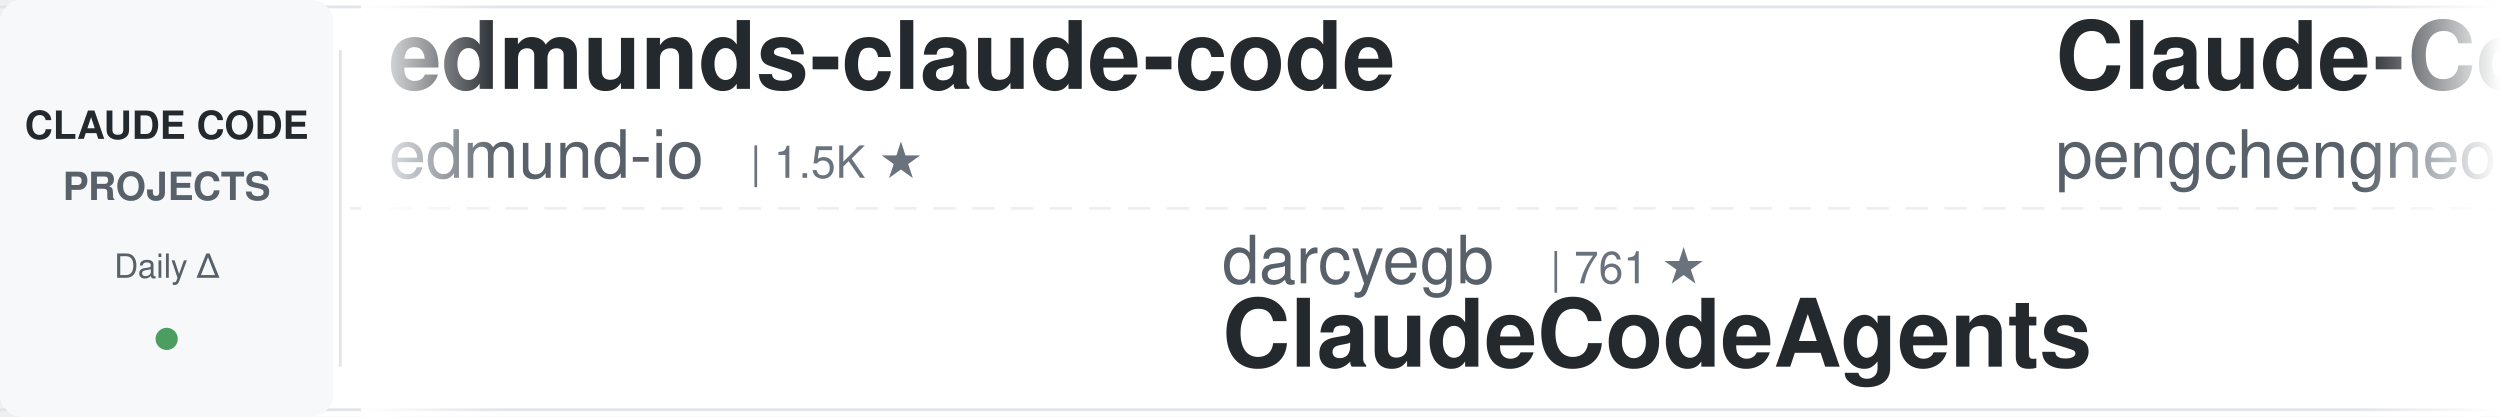
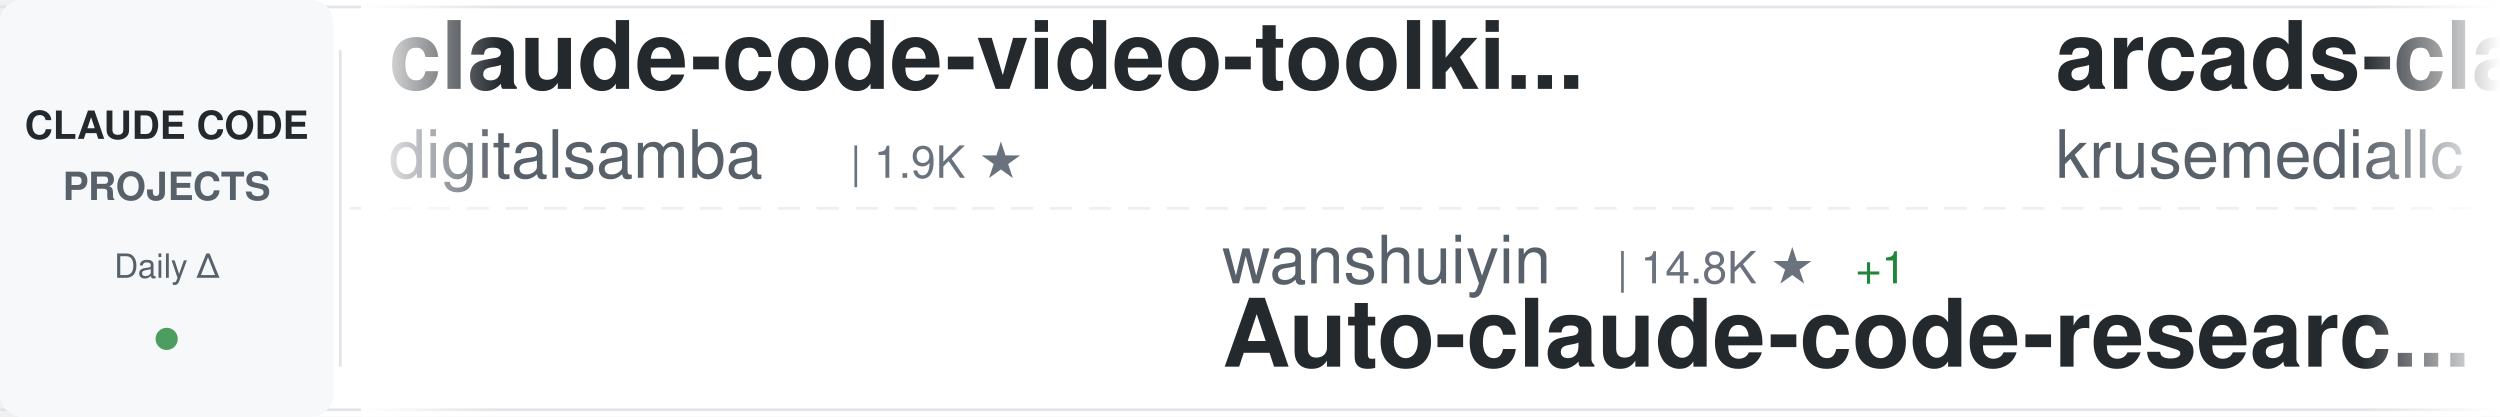
<svg xmlns="http://www.w3.org/2000/svg" width="900" height="150">
  <defs>
    <linearGradient id="awesomeLeftFade" x1="0%" y1="0%" x2="100%" y2="0%">
      <stop offset="0%" style="stop-color:#ffffff;stop-opacity:1" />
      <stop offset="100%" style="stop-color:#ffffff;stop-opacity:0" />
    </linearGradient>
    <linearGradient id="awesomeRightFade" x1="0%" y1="0%" x2="100%" y2="0%">
      <stop offset="0%" style="stop-color:#ffffff;stop-opacity:0" />
      <stop offset="100%" style="stop-color:#ffffff;stop-opacity:1" />
    </linearGradient>
  </defs>
  <rect width="900" height="150" fill="#ffffff" rx="8" />
  <rect x="0" y="2" width="900" height="1" fill="#e1e4e8" />
  <rect x="0" y="147" width="900" height="1" fill="#e1e4e8" />
  <line x1="0" y1="75" x2="900" y2="75" stroke="#e1e4e8" stroke-width="1" stroke-dasharray="8 6" opacity="0.6" />
  <rect x="0" y="0" width="120" height="150" fill="#f6f8fa" rx="8" />
  <text x="60" y="50" font-family="-apple-system, BlinkMacSystemFont, 'Segoe UI', Helvetica, Arial, sans-serif" font-size="14" font-weight="600" fill="#24292e" text-anchor="middle">CLAUDE CODE</text>
  <text x="60" y="72" font-family="-apple-system, BlinkMacSystemFont, 'Segoe UI', Helvetica, Arial, sans-serif" font-size="14" font-weight="600" fill="#586069" text-anchor="middle">PROJECTS</text>
  <text x="60" y="100" font-family="-apple-system, BlinkMacSystemFont, 'Segoe UI', Helvetica, Arial, sans-serif" font-size="12" font-weight="500" fill="#586069" text-anchor="middle">Daily Δ</text>
  <circle cx="60" cy="122" r="4" fill="#22863a" opacity="0.8" />
  <rect x="122" y="18" width="1" height="114" fill="#e1e4e8" />
  <clipPath id="awesomeTickerClip">
    <rect x="130" y="0" width="770" height="150" />
  </clipPath>
  <g clip-path="url(#awesomeTickerClip)">
    <g id="awesomeTickerItems">
      <animateTransform attributeName="transform" attributeType="XML" type="translate" from="0 0" to="-3000 0" dur="54s" repeatCount="indefinite" />
      <g transform="translate(0, 0)">
-         <text x="140" y="32" font-family="-apple-system, BlinkMacSystemFont, 'Segoe UI', Helvetica, Arial, sans-serif" font-size="34" font-weight="600" fill="#24292e">edmunds-claude-code</text>
-         <text x="140" y="64" font-family="-apple-system, BlinkMacSystemFont, 'Segoe UI', Helvetica, Arial, sans-serif" font-size="24" font-weight="400" fill="#586069">edmund-io</text>
-         <text x="270" y="64" font-family="-apple-system, BlinkMacSystemFont, 'Segoe UI', Helvetica, Arial, sans-serif" font-size="16" font-weight="500" fill="#6a737d">| 1.5K ★</text>
+         <text x="140" y="32" font-family="-apple-system, BlinkMacSystemFont, 'Segoe UI', Helvetica, Arial, sans-serif" font-size="34" font-weight="600" fill="#24292e">claude-code-video-toolki...</text>
+         <text x="140" y="64" font-family="-apple-system, BlinkMacSystemFont, 'Segoe UI', Helvetica, Arial, sans-serif" font-size="24" font-weight="400" fill="#586069">digitalsamba</text>
+         <text x="306" y="64" font-family="-apple-system, BlinkMacSystemFont, 'Segoe UI', Helvetica, Arial, sans-serif" font-size="16" font-weight="500" fill="#6a737d">| 1.9K ★</text>
      </g>
      <g transform="translate(300, 0)">
-         <text x="140" y="102" font-family="-apple-system, BlinkMacSystemFont, 'Segoe UI', Helvetica, Arial, sans-serif" font-size="24" font-weight="400" fill="#586069">darcyegb</text>
-         <text x="258" y="102" font-family="-apple-system, BlinkMacSystemFont, 'Segoe UI', Helvetica, Arial, sans-serif" font-size="16" font-weight="500" fill="#6a737d">| 761 ★</text>
-         <text x="140" y="132" font-family="-apple-system, BlinkMacSystemFont, 'Segoe UI', Helvetica, Arial, sans-serif" font-size="34" font-weight="600" fill="#24292e">ClaudeCodeAgents</text>
+         <text x="140" y="102" font-family="-apple-system, BlinkMacSystemFont, 'Segoe UI', Helvetica, Arial, sans-serif" font-size="24" font-weight="400" fill="#586069">wanshuiyin</text>
+         <text x="282" y="102" font-family="-apple-system, BlinkMacSystemFont, 'Segoe UI', Helvetica, Arial, sans-serif" font-size="16" font-weight="500" fill="#6a737d">| 14.8K ★</text>
+         <text x="368" y="102" font-family="-apple-system, BlinkMacSystemFont, 'Segoe UI', Helvetica, Arial, sans-serif" font-size="16" font-weight="500" fill="#22863a"> +1</text>
+         <text x="140" y="132" font-family="-apple-system, BlinkMacSystemFont, 'Segoe UI', Helvetica, Arial, sans-serif" font-size="34" font-weight="600" fill="#24292e">Auto-claude-code-researc...</text>
      </g>
      <g transform="translate(600, 0)">
-         <text x="140" y="32" font-family="-apple-system, BlinkMacSystemFont, 'Segoe UI', Helvetica, Arial, sans-serif" font-size="34" font-weight="600" fill="#24292e">Claude-Code</text>
-         <text x="140" y="64" font-family="-apple-system, BlinkMacSystemFont, 'Segoe UI', Helvetica, Arial, sans-serif" font-size="24" font-weight="400" fill="#586069">pengchengneo</text>
-         <text x="306" y="64" font-family="-apple-system, BlinkMacSystemFont, 'Segoe UI', Helvetica, Arial, sans-serif" font-size="16" font-weight="500" fill="#6a737d">| 1.7K ★</text>
+         <text x="140" y="32" font-family="-apple-system, BlinkMacSystemFont, 'Segoe UI', Helvetica, Arial, sans-serif" font-size="34" font-weight="600" fill="#24292e">arcads-claude-code</text>
+         <text x="140" y="64" font-family="-apple-system, BlinkMacSystemFont, 'Segoe UI', Helvetica, Arial, sans-serif" font-size="24" font-weight="400" fill="#586069">krusemediallc</text>
+         <text x="318" y="64" font-family="-apple-system, BlinkMacSystemFont, 'Segoe UI', Helvetica, Arial, sans-serif" font-size="16" font-weight="500" fill="#6a737d">| 1.2K ★</text>
+         <text x="395" y="64" font-family="-apple-system, BlinkMacSystemFont, 'Segoe UI', Helvetica, Arial, sans-serif" font-size="16" font-weight="500" fill="#cb2431"> -1</text>
      </g>
      <g transform="translate(900, 0)">
-         <text x="140" y="102" font-family="-apple-system, BlinkMacSystemFont, 'Segoe UI', Helvetica, Arial, sans-serif" font-size="24" font-weight="400" fill="#586069">liuup</text>
-         <text x="222" y="102" font-family="-apple-system, BlinkMacSystemFont, 'Segoe UI', Helvetica, Arial, sans-serif" font-size="16" font-weight="500" fill="#6a737d">| 3.8K ★</text>
-         <text x="299" y="102" font-family="-apple-system, BlinkMacSystemFont, 'Segoe UI', Helvetica, Arial, sans-serif" font-size="16" font-weight="500" fill="#22863a"> +1</text>
-         <text x="140" y="132" font-family="-apple-system, BlinkMacSystemFont, 'Segoe UI', Helvetica, Arial, sans-serif" font-size="34" font-weight="600" fill="#24292e">claude-code-analysis</text>
+         <text x="140" y="102" font-family="-apple-system, BlinkMacSystemFont, 'Segoe UI', Helvetica, Arial, sans-serif" font-size="24" font-weight="400" fill="#586069">shanraisshan</text>
+         <text x="306" y="102" font-family="-apple-system, BlinkMacSystemFont, 'Segoe UI', Helvetica, Arial, sans-serif" font-size="16" font-weight="500" fill="#6a737d">| 64.6K ★</text>
+         <text x="392" y="102" font-family="-apple-system, BlinkMacSystemFont, 'Segoe UI', Helvetica, Arial, sans-serif" font-size="16" font-weight="500" fill="#22863a"> +5</text>
+         <text x="140" y="132" font-family="-apple-system, BlinkMacSystemFont, 'Segoe UI', Helvetica, Arial, sans-serif" font-size="34" font-weight="600" fill="#24292e">claude-code-best-practic...</text>
      </g>
      <g transform="translate(1200, 0)">
-         <text x="140" y="32" font-family="-apple-system, BlinkMacSystemFont, 'Segoe UI', Helvetica, Arial, sans-serif" font-size="34" font-weight="600" fill="#24292e">claude-code-proxy</text>
-         <text x="140" y="64" font-family="-apple-system, BlinkMacSystemFont, 'Segoe UI', Helvetica, Arial, sans-serif" font-size="24" font-weight="400" fill="#586069">fuergaosi233</text>
-         <text x="306" y="64" font-family="-apple-system, BlinkMacSystemFont, 'Segoe UI', Helvetica, Arial, sans-serif" font-size="16" font-weight="500" fill="#6a737d">| 2.8K ★</text>
+         <text x="140" y="32" font-family="-apple-system, BlinkMacSystemFont, 'Segoe UI', Helvetica, Arial, sans-serif" font-size="34" font-weight="600" fill="#24292e">ClaudeCodeAgents</text>
+         <text x="140" y="64" font-family="-apple-system, BlinkMacSystemFont, 'Segoe UI', Helvetica, Arial, sans-serif" font-size="24" font-weight="400" fill="#586069">darcyegb</text>
+         <text x="258" y="64" font-family="-apple-system, BlinkMacSystemFont, 'Segoe UI', Helvetica, Arial, sans-serif" font-size="16" font-weight="500" fill="#6a737d">| 761 ★</text>
      </g>
      <g transform="translate(1500, 0)">
-         <text x="140" y="102" font-family="-apple-system, BlinkMacSystemFont, 'Segoe UI', Helvetica, Arial, sans-serif" font-size="24" font-weight="400" fill="#586069">pedrohcgs</text>
-         <text x="270" y="102" font-family="-apple-system, BlinkMacSystemFont, 'Segoe UI', Helvetica, Arial, sans-serif" font-size="16" font-weight="500" fill="#6a737d">| 1.5K ★</text>
-         <text x="140" y="132" font-family="-apple-system, BlinkMacSystemFont, 'Segoe UI', Helvetica, Arial, sans-serif" font-size="34" font-weight="600" fill="#24292e">claude-code-my-workflow</text>
+         <text x="140" y="102" font-family="-apple-system, BlinkMacSystemFont, 'Segoe UI', Helvetica, Arial, sans-serif" font-size="24" font-weight="400" fill="#586069">anthropics</text>
+         <text x="282" y="102" font-family="-apple-system, BlinkMacSystemFont, 'Segoe UI', Helvetica, Arial, sans-serif" font-size="16" font-weight="500" fill="#6a737d">| 8.6K ★</text>
+         <text x="359" y="102" font-family="-apple-system, BlinkMacSystemFont, 'Segoe UI', Helvetica, Arial, sans-serif" font-size="16" font-weight="500" fill="#cb2431"> -1</text>
+         <text x="140" y="132" font-family="-apple-system, BlinkMacSystemFont, 'Segoe UI', Helvetica, Arial, sans-serif" font-size="34" font-weight="600" fill="#24292e">claude-code-action</text>
      </g>
      <g transform="translate(1800, 0)">
-         <text x="140" y="32" font-family="-apple-system, BlinkMacSystemFont, 'Segoe UI', Helvetica, Arial, sans-serif" font-size="34" font-weight="600" fill="#24292e">pi-vs-claude-code</text>
-         <text x="140" y="64" font-family="-apple-system, BlinkMacSystemFont, 'Segoe UI', Helvetica, Arial, sans-serif" font-size="24" font-weight="400" fill="#586069">disler</text>
-         <text x="234" y="64" font-family="-apple-system, BlinkMacSystemFont, 'Segoe UI', Helvetica, Arial, sans-serif" font-size="16" font-weight="500" fill="#6a737d">| 1.6K ★</text>
-         <text x="311" y="64" font-family="-apple-system, BlinkMacSystemFont, 'Segoe UI', Helvetica, Arial, sans-serif" font-size="16" font-weight="500" fill="#22863a"> +2</text>
+         <text x="140" y="32" font-family="-apple-system, BlinkMacSystemFont, 'Segoe UI', Helvetica, Arial, sans-serif" font-size="34" font-weight="600" fill="#24292e">claude-code-tudou</text>
+         <text x="140" y="64" font-family="-apple-system, BlinkMacSystemFont, 'Segoe UI', Helvetica, Arial, sans-serif" font-size="24" font-weight="400" fill="#586069">AICoderTudou</text>
+         <text x="306" y="64" font-family="-apple-system, BlinkMacSystemFont, 'Segoe UI', Helvetica, Arial, sans-serif" font-size="16" font-weight="500" fill="#6a737d">| 496 ★</text>
      </g>
      <g transform="translate(2100, 0)">
-         <text x="140" y="102" font-family="-apple-system, BlinkMacSystemFont, 'Segoe UI', Helvetica, Arial, sans-serif" font-size="24" font-weight="400" fill="#586069">jeremylongshore</text>
-         <text x="342" y="102" font-family="-apple-system, BlinkMacSystemFont, 'Segoe UI', Helvetica, Arial, sans-serif" font-size="16" font-weight="500" fill="#6a737d">| 2.6K ★</text>
-         <text x="140" y="132" font-family="-apple-system, BlinkMacSystemFont, 'Segoe UI', Helvetica, Arial, sans-serif" font-size="34" font-weight="600" fill="#24292e">claude-code-plugins-plus...</text>
+         <text x="140" y="102" font-family="-apple-system, BlinkMacSystemFont, 'Segoe UI', Helvetica, Arial, sans-serif" font-size="24" font-weight="400" fill="#586069">sugyan</text>
+         <text x="234" y="102" font-family="-apple-system, BlinkMacSystemFont, 'Segoe UI', Helvetica, Arial, sans-serif" font-size="16" font-weight="500" fill="#6a737d">| 1.1K ★</text>
+         <text x="140" y="132" font-family="-apple-system, BlinkMacSystemFont, 'Segoe UI', Helvetica, Arial, sans-serif" font-size="34" font-weight="600" fill="#24292e">claude-code-webui</text>
      </g>
      <g transform="translate(2400, 0)">
-         <text x="140" y="32" font-family="-apple-system, BlinkMacSystemFont, 'Segoe UI', Helvetica, Arial, sans-serif" font-size="34" font-weight="600" fill="#24292e">skills</text>
+         <text x="140" y="32" font-family="-apple-system, BlinkMacSystemFont, 'Segoe UI', Helvetica, Arial, sans-serif" font-size="34" font-weight="600" fill="#24292e">claude-code-security-rev...</text>
        <text x="140" y="64" font-family="-apple-system, BlinkMacSystemFont, 'Segoe UI', Helvetica, Arial, sans-serif" font-size="24" font-weight="400" fill="#586069">anthropics</text>
-         <text x="282" y="64" font-family="-apple-system, BlinkMacSystemFont, 'Segoe UI', Helvetica, Arial, sans-serif" font-size="16" font-weight="500" fill="#6a737d">| 169.7K ★</text>
-         <text x="377" y="64" font-family="-apple-system, BlinkMacSystemFont, 'Segoe UI', Helvetica, Arial, sans-serif" font-size="16" font-weight="500" fill="#22863a"> +35</text>
+         <text x="282" y="64" font-family="-apple-system, BlinkMacSystemFont, 'Segoe UI', Helvetica, Arial, sans-serif" font-size="16" font-weight="500" fill="#6a737d">| 5.9K ★</text>
      </g>
      <g transform="translate(2700, 0)">
-         <text x="140" y="102" font-family="-apple-system, BlinkMacSystemFont, 'Segoe UI', Helvetica, Arial, sans-serif" font-size="24" font-weight="400" fill="#586069">fazxes</text>
-         <text x="234" y="102" font-family="-apple-system, BlinkMacSystemFont, 'Segoe UI', Helvetica, Arial, sans-serif" font-size="16" font-weight="500" fill="#6a737d">| 231 ★</text>
-         <text x="140" y="132" font-family="-apple-system, BlinkMacSystemFont, 'Segoe UI', Helvetica, Arial, sans-serif" font-size="34" font-weight="600" fill="#24292e">Claude-code</text>
+         <text x="140" y="102" font-family="-apple-system, BlinkMacSystemFont, 'Segoe UI', Helvetica, Arial, sans-serif" font-size="24" font-weight="400" fill="#586069">Cranot</text>
+         <text x="234" y="102" font-family="-apple-system, BlinkMacSystemFont, 'Segoe UI', Helvetica, Arial, sans-serif" font-size="16" font-weight="500" fill="#6a737d">| 2.9K ★</text>
+         <text x="140" y="132" font-family="-apple-system, BlinkMacSystemFont, 'Segoe UI', Helvetica, Arial, sans-serif" font-size="34" font-weight="600" fill="#24292e">claude-code-guide</text>
      </g>
      <g transform="translate(3000, 0)">
-         <text x="140" y="32" font-family="-apple-system, BlinkMacSystemFont, 'Segoe UI', Helvetica, Arial, sans-serif" font-size="34" font-weight="600" fill="#24292e">edmunds-claude-code</text>
-         <text x="140" y="64" font-family="-apple-system, BlinkMacSystemFont, 'Segoe UI', Helvetica, Arial, sans-serif" font-size="24" font-weight="400" fill="#586069">edmund-io</text>
-         <text x="270" y="64" font-family="-apple-system, BlinkMacSystemFont, 'Segoe UI', Helvetica, Arial, sans-serif" font-size="16" font-weight="500" fill="#6a737d">| 1.5K ★</text>
+         <text x="140" y="32" font-family="-apple-system, BlinkMacSystemFont, 'Segoe UI', Helvetica, Arial, sans-serif" font-size="34" font-weight="600" fill="#24292e">claude-code-video-toolki...</text>
+         <text x="140" y="64" font-family="-apple-system, BlinkMacSystemFont, 'Segoe UI', Helvetica, Arial, sans-serif" font-size="24" font-weight="400" fill="#586069">digitalsamba</text>
+         <text x="306" y="64" font-family="-apple-system, BlinkMacSystemFont, 'Segoe UI', Helvetica, Arial, sans-serif" font-size="16" font-weight="500" fill="#6a737d">| 1.9K ★</text>
      </g>
      <g transform="translate(3300, 0)">
-         <text x="140" y="102" font-family="-apple-system, BlinkMacSystemFont, 'Segoe UI', Helvetica, Arial, sans-serif" font-size="24" font-weight="400" fill="#586069">darcyegb</text>
-         <text x="258" y="102" font-family="-apple-system, BlinkMacSystemFont, 'Segoe UI', Helvetica, Arial, sans-serif" font-size="16" font-weight="500" fill="#6a737d">| 761 ★</text>
-         <text x="140" y="132" font-family="-apple-system, BlinkMacSystemFont, 'Segoe UI', Helvetica, Arial, sans-serif" font-size="34" font-weight="600" fill="#24292e">ClaudeCodeAgents</text>
+         <text x="140" y="102" font-family="-apple-system, BlinkMacSystemFont, 'Segoe UI', Helvetica, Arial, sans-serif" font-size="24" font-weight="400" fill="#586069">wanshuiyin</text>
+         <text x="282" y="102" font-family="-apple-system, BlinkMacSystemFont, 'Segoe UI', Helvetica, Arial, sans-serif" font-size="16" font-weight="500" fill="#6a737d">| 14.8K ★</text>
+         <text x="368" y="102" font-family="-apple-system, BlinkMacSystemFont, 'Segoe UI', Helvetica, Arial, sans-serif" font-size="16" font-weight="500" fill="#22863a"> +1</text>
+         <text x="140" y="132" font-family="-apple-system, BlinkMacSystemFont, 'Segoe UI', Helvetica, Arial, sans-serif" font-size="34" font-weight="600" fill="#24292e">Auto-claude-code-researc...</text>
      </g>
      <g transform="translate(3600, 0)">
-         <text x="140" y="32" font-family="-apple-system, BlinkMacSystemFont, 'Segoe UI', Helvetica, Arial, sans-serif" font-size="34" font-weight="600" fill="#24292e">Claude-Code</text>
-         <text x="140" y="64" font-family="-apple-system, BlinkMacSystemFont, 'Segoe UI', Helvetica, Arial, sans-serif" font-size="24" font-weight="400" fill="#586069">pengchengneo</text>
-         <text x="306" y="64" font-family="-apple-system, BlinkMacSystemFont, 'Segoe UI', Helvetica, Arial, sans-serif" font-size="16" font-weight="500" fill="#6a737d">| 1.7K ★</text>
+         <text x="140" y="32" font-family="-apple-system, BlinkMacSystemFont, 'Segoe UI', Helvetica, Arial, sans-serif" font-size="34" font-weight="600" fill="#24292e">arcads-claude-code</text>
+         <text x="140" y="64" font-family="-apple-system, BlinkMacSystemFont, 'Segoe UI', Helvetica, Arial, sans-serif" font-size="24" font-weight="400" fill="#586069">krusemediallc</text>
+         <text x="318" y="64" font-family="-apple-system, BlinkMacSystemFont, 'Segoe UI', Helvetica, Arial, sans-serif" font-size="16" font-weight="500" fill="#6a737d">| 1.2K ★</text>
+         <text x="395" y="64" font-family="-apple-system, BlinkMacSystemFont, 'Segoe UI', Helvetica, Arial, sans-serif" font-size="16" font-weight="500" fill="#cb2431"> -1</text>
      </g>
      <g transform="translate(3900, 0)">
-         <text x="140" y="102" font-family="-apple-system, BlinkMacSystemFont, 'Segoe UI', Helvetica, Arial, sans-serif" font-size="24" font-weight="400" fill="#586069">liuup</text>
-         <text x="222" y="102" font-family="-apple-system, BlinkMacSystemFont, 'Segoe UI', Helvetica, Arial, sans-serif" font-size="16" font-weight="500" fill="#6a737d">| 3.8K ★</text>
-         <text x="299" y="102" font-family="-apple-system, BlinkMacSystemFont, 'Segoe UI', Helvetica, Arial, sans-serif" font-size="16" font-weight="500" fill="#22863a"> +1</text>
-         <text x="140" y="132" font-family="-apple-system, BlinkMacSystemFont, 'Segoe UI', Helvetica, Arial, sans-serif" font-size="34" font-weight="600" fill="#24292e">claude-code-analysis</text>
+         <text x="140" y="102" font-family="-apple-system, BlinkMacSystemFont, 'Segoe UI', Helvetica, Arial, sans-serif" font-size="24" font-weight="400" fill="#586069">shanraisshan</text>
+         <text x="306" y="102" font-family="-apple-system, BlinkMacSystemFont, 'Segoe UI', Helvetica, Arial, sans-serif" font-size="16" font-weight="500" fill="#6a737d">| 64.6K ★</text>
+         <text x="392" y="102" font-family="-apple-system, BlinkMacSystemFont, 'Segoe UI', Helvetica, Arial, sans-serif" font-size="16" font-weight="500" fill="#22863a"> +5</text>
+         <text x="140" y="132" font-family="-apple-system, BlinkMacSystemFont, 'Segoe UI', Helvetica, Arial, sans-serif" font-size="34" font-weight="600" fill="#24292e">claude-code-best-practic...</text>
      </g>
    </g>
  </g>
  <rect x="130" y="0" width="50" height="150" fill="url(#awesomeLeftFade)" />
  <rect x="850" y="0" width="50" height="150" fill="url(#awesomeRightFade)" />
</svg>
